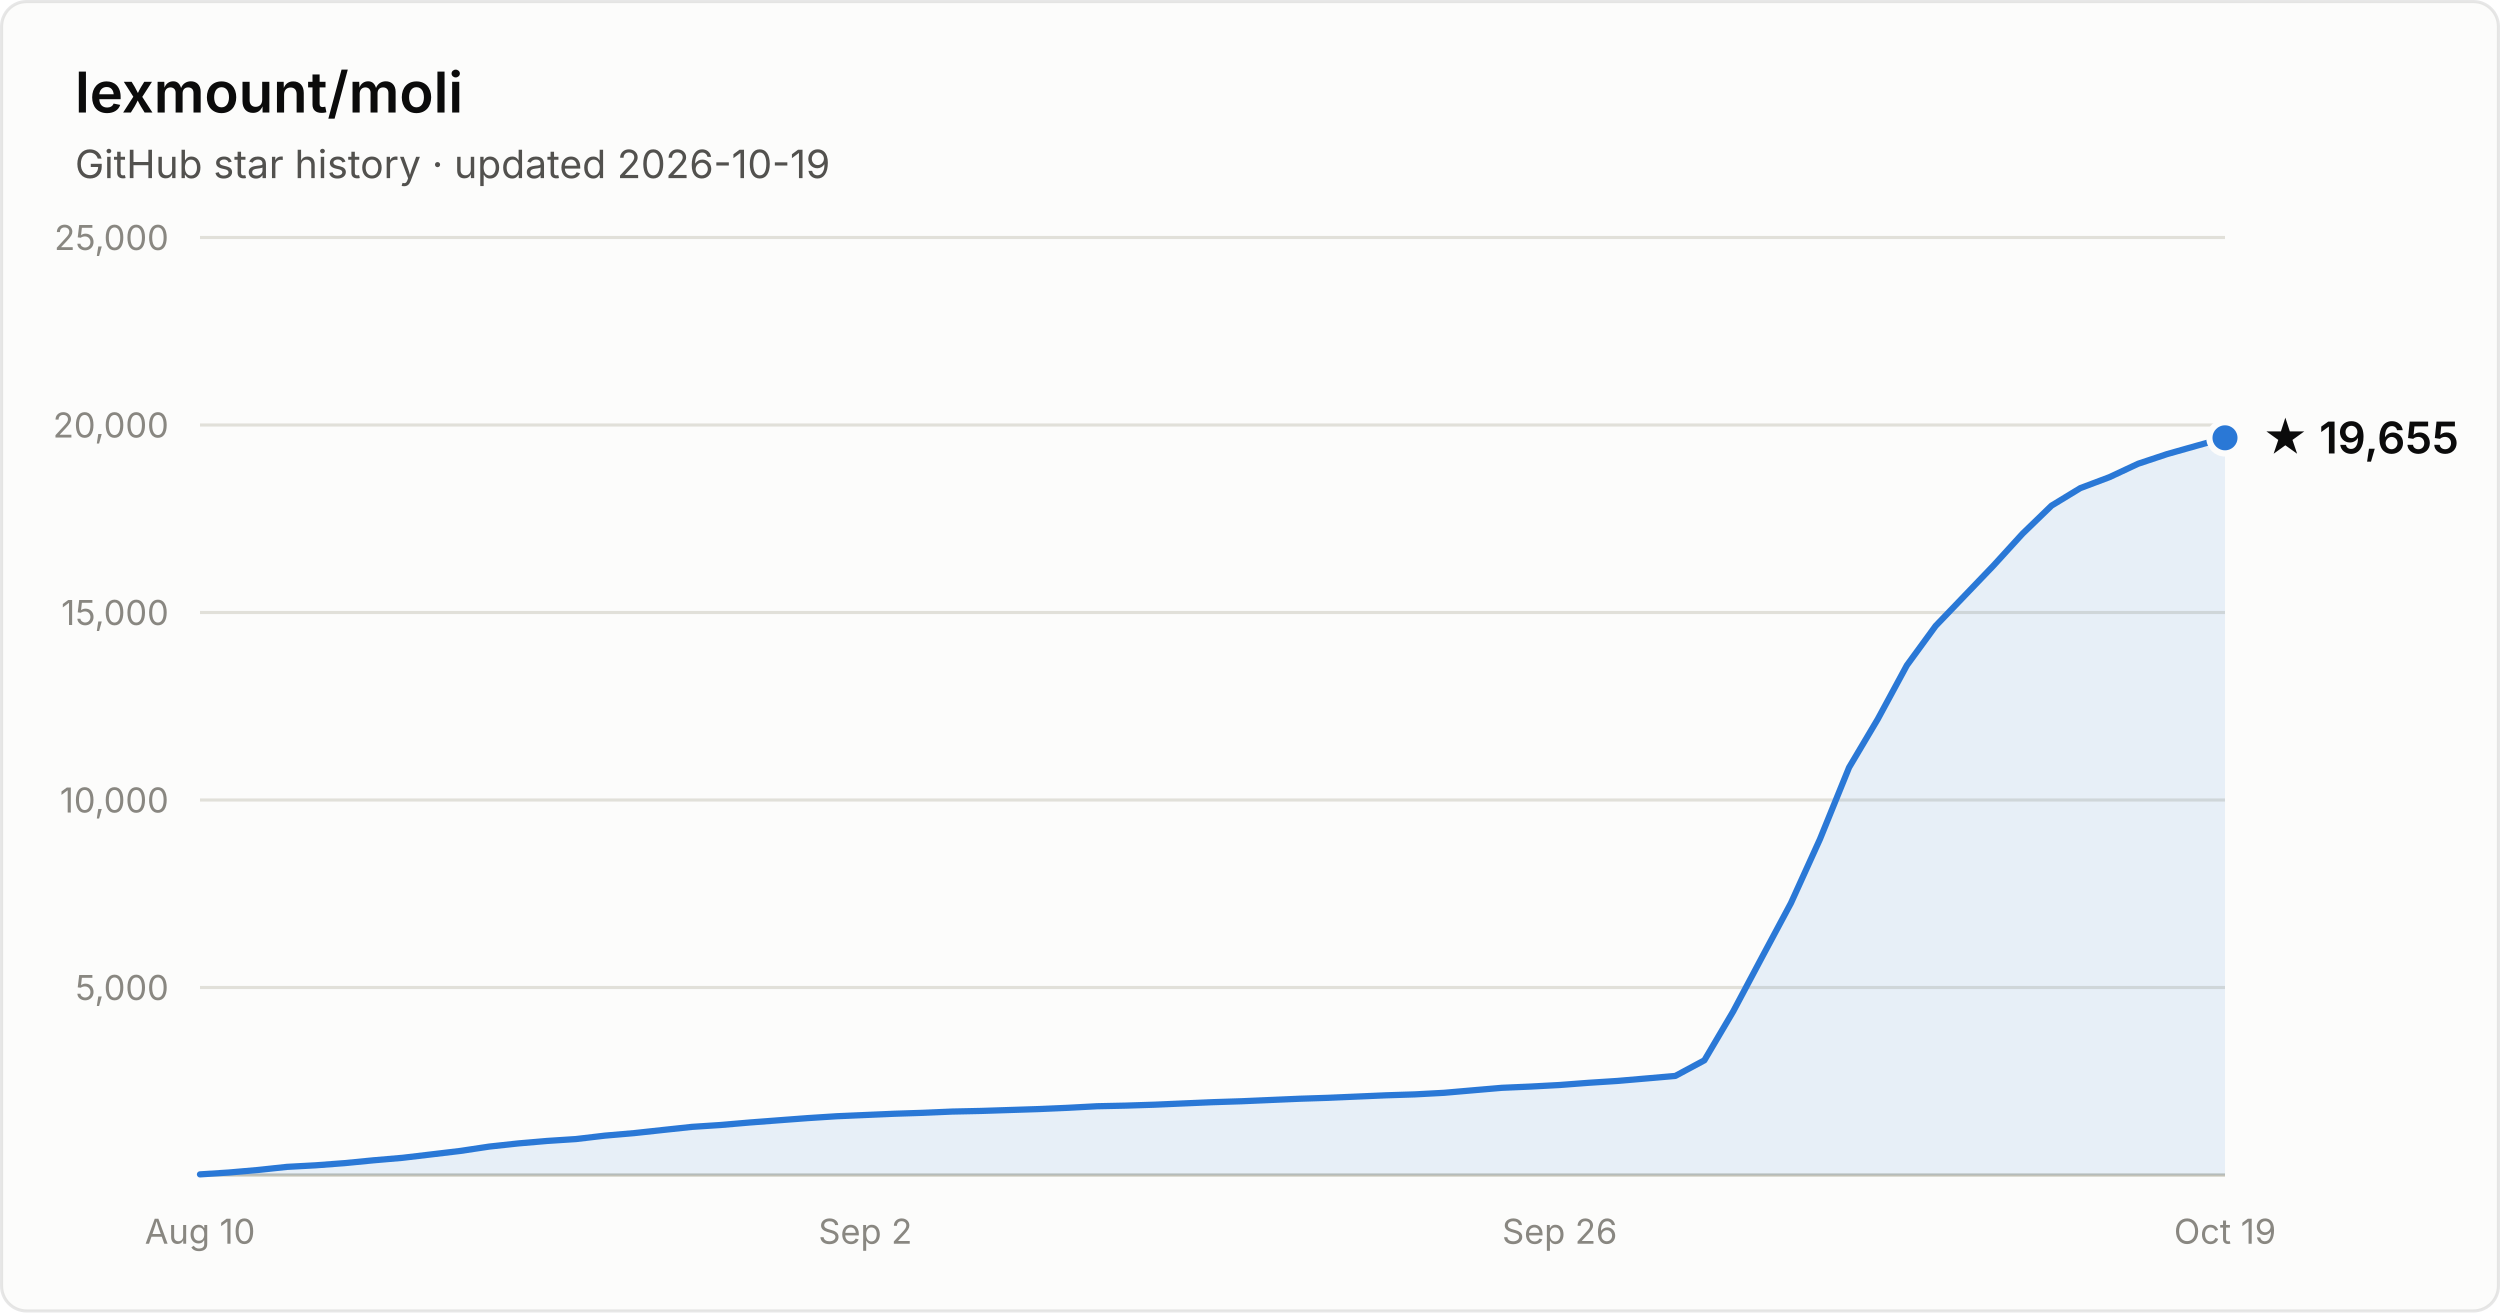
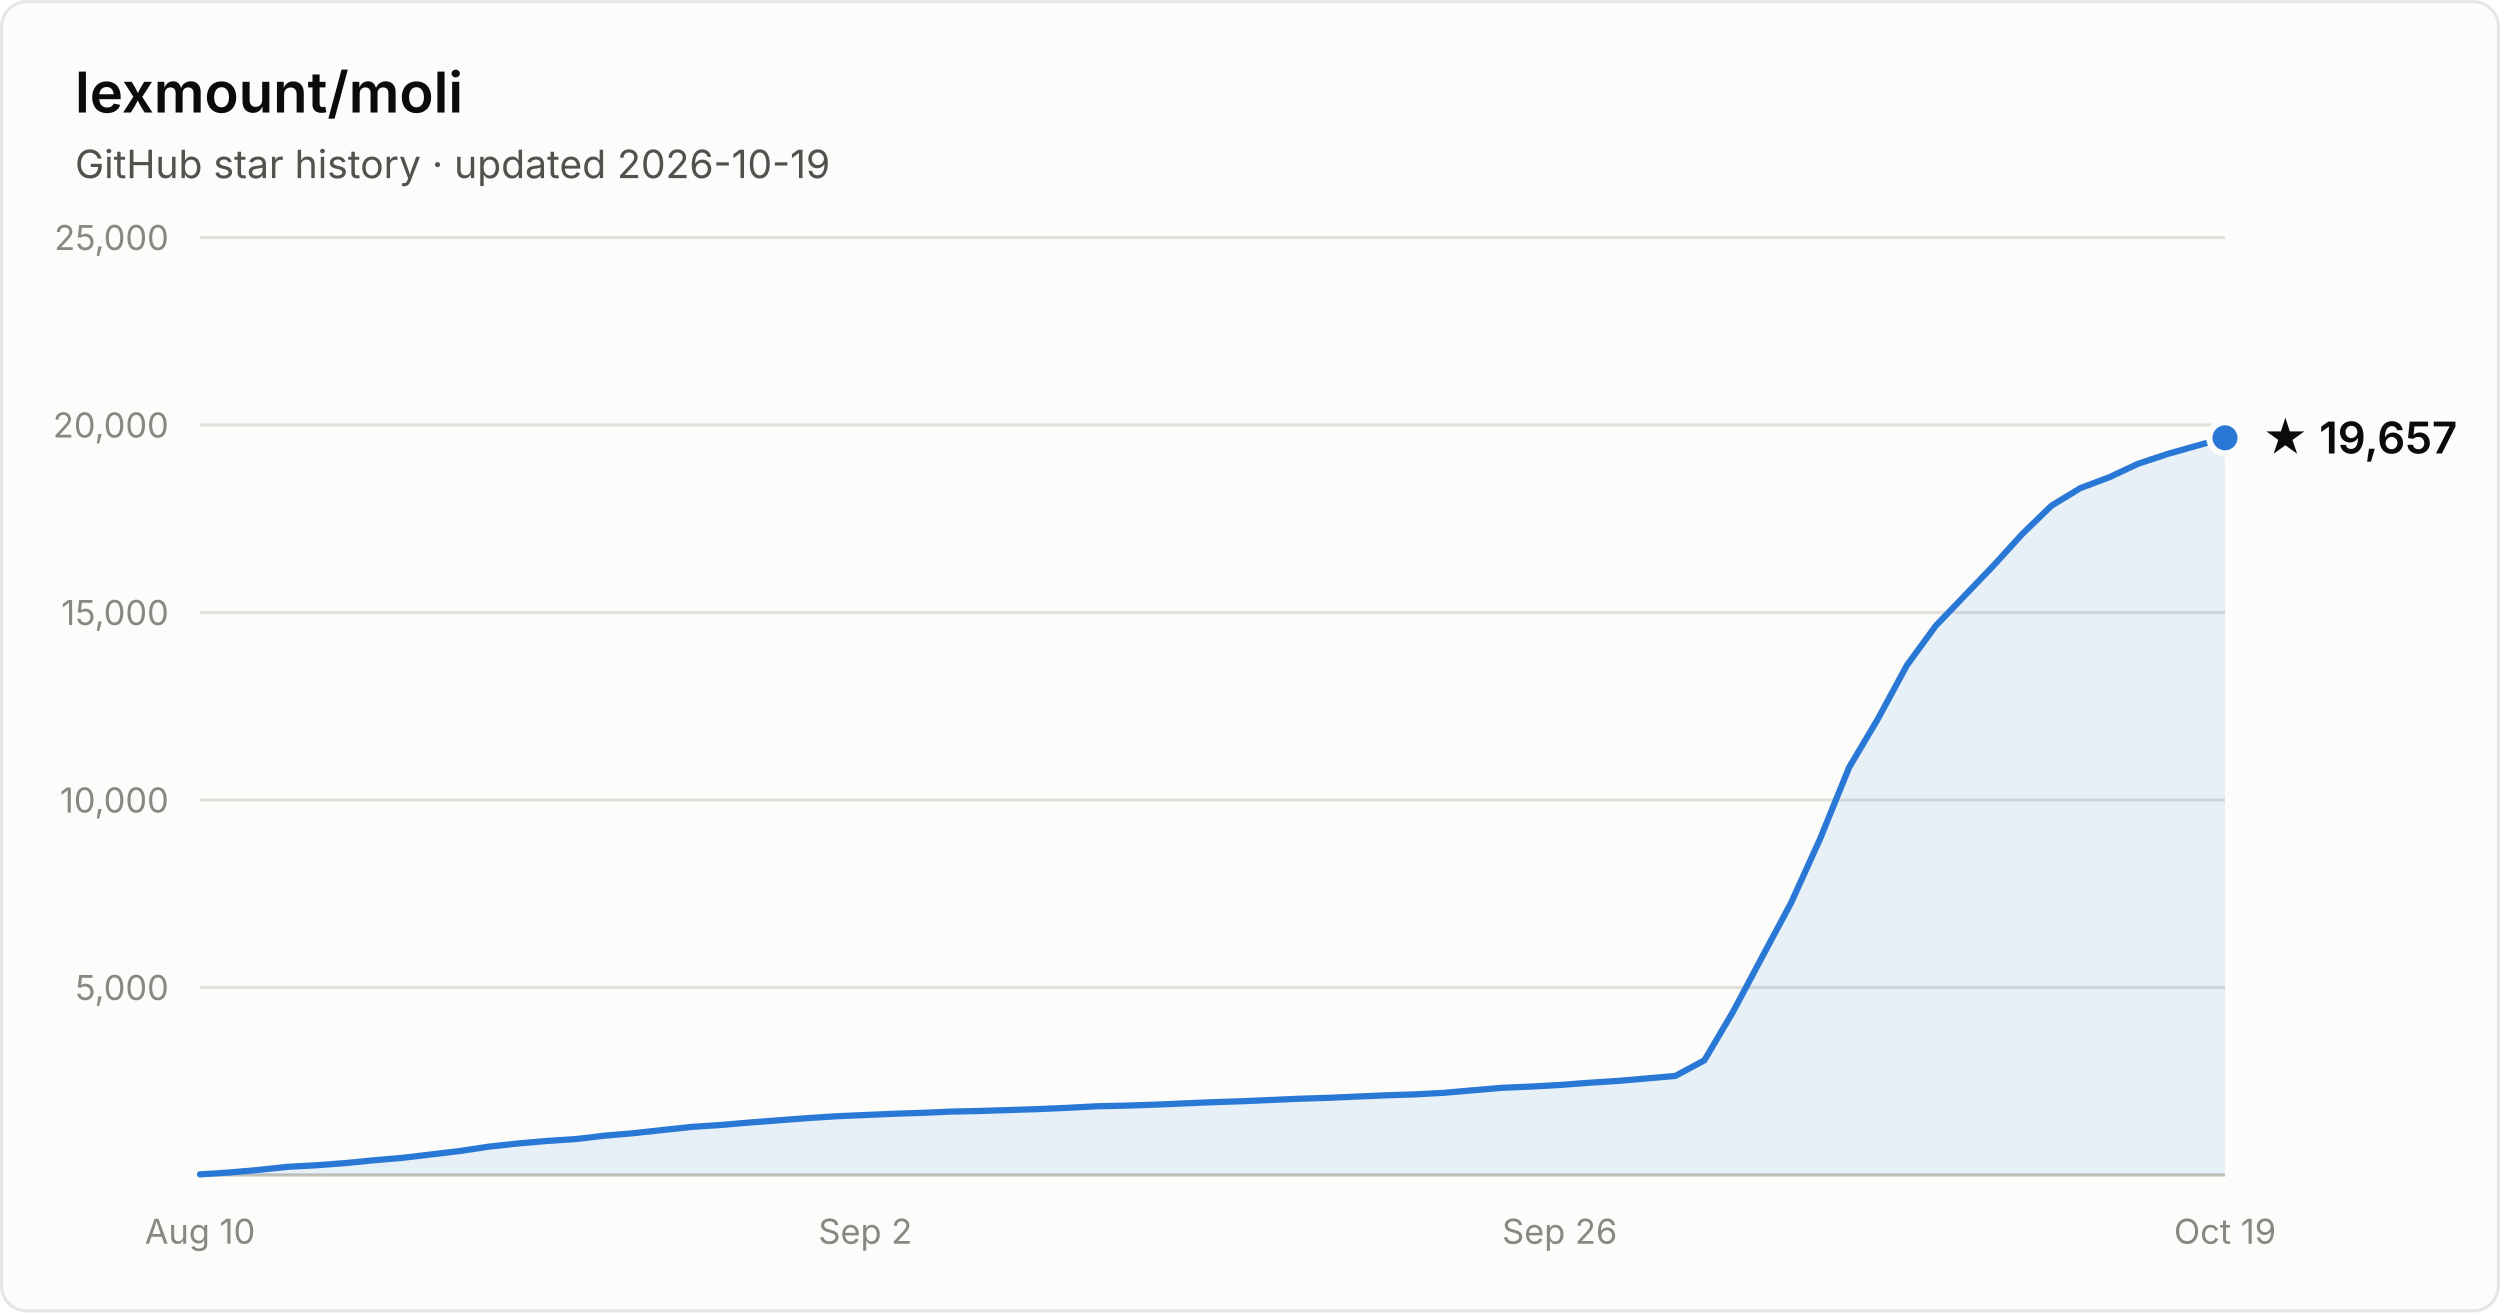
- <svg xmlns="http://www.w3.org/2000/svg" width="800" height="420" viewBox="0 0 800 420" font-family="system-ui, -apple-system, Segoe UI, sans-serif" role="img" aria-label="Star history of lexmount/moli: 19,655 stars as of 2026-10-19">
+ <svg xmlns="http://www.w3.org/2000/svg" width="800" height="420" viewBox="0 0 800 420" font-family="system-ui, -apple-system, Segoe UI, sans-serif" role="img" aria-label="Star history of lexmount/moli: 19,657 stars as of 2026-10-19">
  <rect x="0.5" y="0.5" width="799" height="419" rx="8" fill="#fcfcfb" stroke="rgba(11,11,11,0.10)" />
  <text x="24" y="36" fill="#0b0b0b" font-size="18" font-weight="600">lexmount/moli</text>
  <text x="24" y="57" fill="#52514e" font-size="12.5">GitHub star history · updated 2026-10-19</text>
  <line x1="64" y1="316.0" x2="712" y2="316.0" stroke="#e1e0d9" stroke-width="1" />
  <text x="54" y="320.0" text-anchor="end" fill="#898781" font-size="11" style="font-variant-numeric:tabular-nums">5,000</text>
  <line x1="64" y1="256.0" x2="712" y2="256.0" stroke="#e1e0d9" stroke-width="1" />
  <text x="54" y="260.0" text-anchor="end" fill="#898781" font-size="11" style="font-variant-numeric:tabular-nums">10,000</text>
  <line x1="64" y1="196.0" x2="712" y2="196.0" stroke="#e1e0d9" stroke-width="1" />
  <text x="54" y="200.0" text-anchor="end" fill="#898781" font-size="11" style="font-variant-numeric:tabular-nums">15,000</text>
  <line x1="64" y1="136.0" x2="712" y2="136.0" stroke="#e1e0d9" stroke-width="1" />
  <text x="54" y="140.0" text-anchor="end" fill="#898781" font-size="11" style="font-variant-numeric:tabular-nums">20,000</text>
  <line x1="64" y1="76.0" x2="712" y2="76.0" stroke="#e1e0d9" stroke-width="1" />
  <text x="54" y="80.0" text-anchor="end" fill="#898781" font-size="11" style="font-variant-numeric:tabular-nums">25,000</text>
  <line x1="64" y1="376" x2="712" y2="376" stroke="#c3c2b7" stroke-width="1" />
  <text x="64.0" y="398" text-anchor="middle" fill="#898781" font-size="11" style="font-variant-numeric:tabular-nums">Aug 10</text>
  <text x="276.9" y="398" text-anchor="middle" fill="#898781" font-size="11" style="font-variant-numeric:tabular-nums">Sep 2</text>
  <text x="499.1" y="398" text-anchor="middle" fill="#898781" font-size="11" style="font-variant-numeric:tabular-nums">Sep 26</text>
  <text x="712.0" y="398" text-anchor="middle" fill="#898781" font-size="11" style="font-variant-numeric:tabular-nums">Oct 19</text>
  <path d="M64.0 375.8 L73.3 375.2 L82.5 374.4 L91.8 373.4 L101.0 372.9 L110.3 372.2 L119.5 371.3 L128.8 370.5 L138.1 369.4 L147.3 368.3 L156.6 366.9 L165.8 365.9 L175.1 365.1 L184.3 364.5 L193.6 363.4 L202.9 362.6 L212.1 361.6 L221.4 360.6 L230.6 360.0 L239.9 359.2 L249.1 358.5 L258.4 357.8 L267.7 357.2 L276.9 356.8 L286.2 356.4 L295.4 356.1 L304.7 355.7 L313.9 355.5 L323.2 355.2 L332.5 354.9 L341.7 354.5 L351.0 354.0 L360.2 353.8 L369.5 353.5 L378.7 353.1 L388.0 352.7 L397.3 352.4 L406.5 352.0 L415.8 351.6 L425.0 351.3 L434.3 350.9 L443.5 350.5 L452.8 350.2 L462.1 349.7 L471.3 348.9 L480.6 348.1 L489.8 347.7 L499.1 347.2 L508.3 346.5 L517.6 345.9 L526.9 345.1 L536.1 344.3 L545.4 339.3 L554.6 323.7 L563.9 306.2 L573.1 289.0 L582.4 268.5 L591.7 245.6 L600.9 230.1 L610.2 212.9 L619.4 200.3 L628.7 190.6 L637.9 181.0 L647.2 170.8 L656.5 161.8 L665.7 156.2 L675.0 152.7 L684.2 148.4 L693.5 145.3 L702.7 142.7 L712.0 140.1 L712.0 376 L64.0 376 Z" fill="#2a78d6" fill-opacity="0.1" />
  <path d="M64.0 375.8 L73.3 375.2 L82.5 374.4 L91.8 373.4 L101.0 372.9 L110.3 372.2 L119.5 371.3 L128.8 370.5 L138.1 369.4 L147.3 368.3 L156.6 366.9 L165.8 365.9 L175.1 365.1 L184.3 364.5 L193.6 363.4 L202.9 362.6 L212.1 361.6 L221.4 360.6 L230.6 360.0 L239.9 359.2 L249.1 358.5 L258.4 357.8 L267.7 357.2 L276.9 356.8 L286.2 356.4 L295.4 356.1 L304.7 355.7 L313.9 355.5 L323.2 355.2 L332.5 354.9 L341.7 354.5 L351.0 354.0 L360.2 353.8 L369.5 353.5 L378.7 353.1 L388.0 352.7 L397.3 352.4 L406.5 352.0 L415.8 351.6 L425.0 351.3 L434.3 350.9 L443.5 350.5 L452.8 350.2 L462.1 349.7 L471.3 348.9 L480.6 348.1 L489.8 347.7 L499.1 347.2 L508.3 346.5 L517.6 345.9 L526.9 345.1 L536.1 344.3 L545.4 339.3 L554.6 323.7 L563.9 306.2 L573.1 289.0 L582.4 268.5 L591.7 245.6 L600.9 230.1 L610.2 212.9 L619.4 200.3 L628.7 190.6 L637.9 181.0 L647.2 170.8 L656.5 161.8 L665.7 156.2 L675.0 152.7 L684.2 148.4 L693.5 145.3 L702.7 142.7 L712.0 140.1" fill="none" stroke="#2a78d6" stroke-width="2" stroke-linejoin="round" stroke-linecap="round" />
  <circle cx="712.0" cy="140.1" r="5" fill="#2a78d6" stroke="#fcfcfb" stroke-width="2" />
-   <text x="724.0" y="145.1" fill="#0b0b0b" font-size="14" font-weight="600">★ 19,655</text>
+   <text x="724.0" y="145.1" fill="#0b0b0b" font-size="14" font-weight="600">★ 19,657</text>
</svg>
